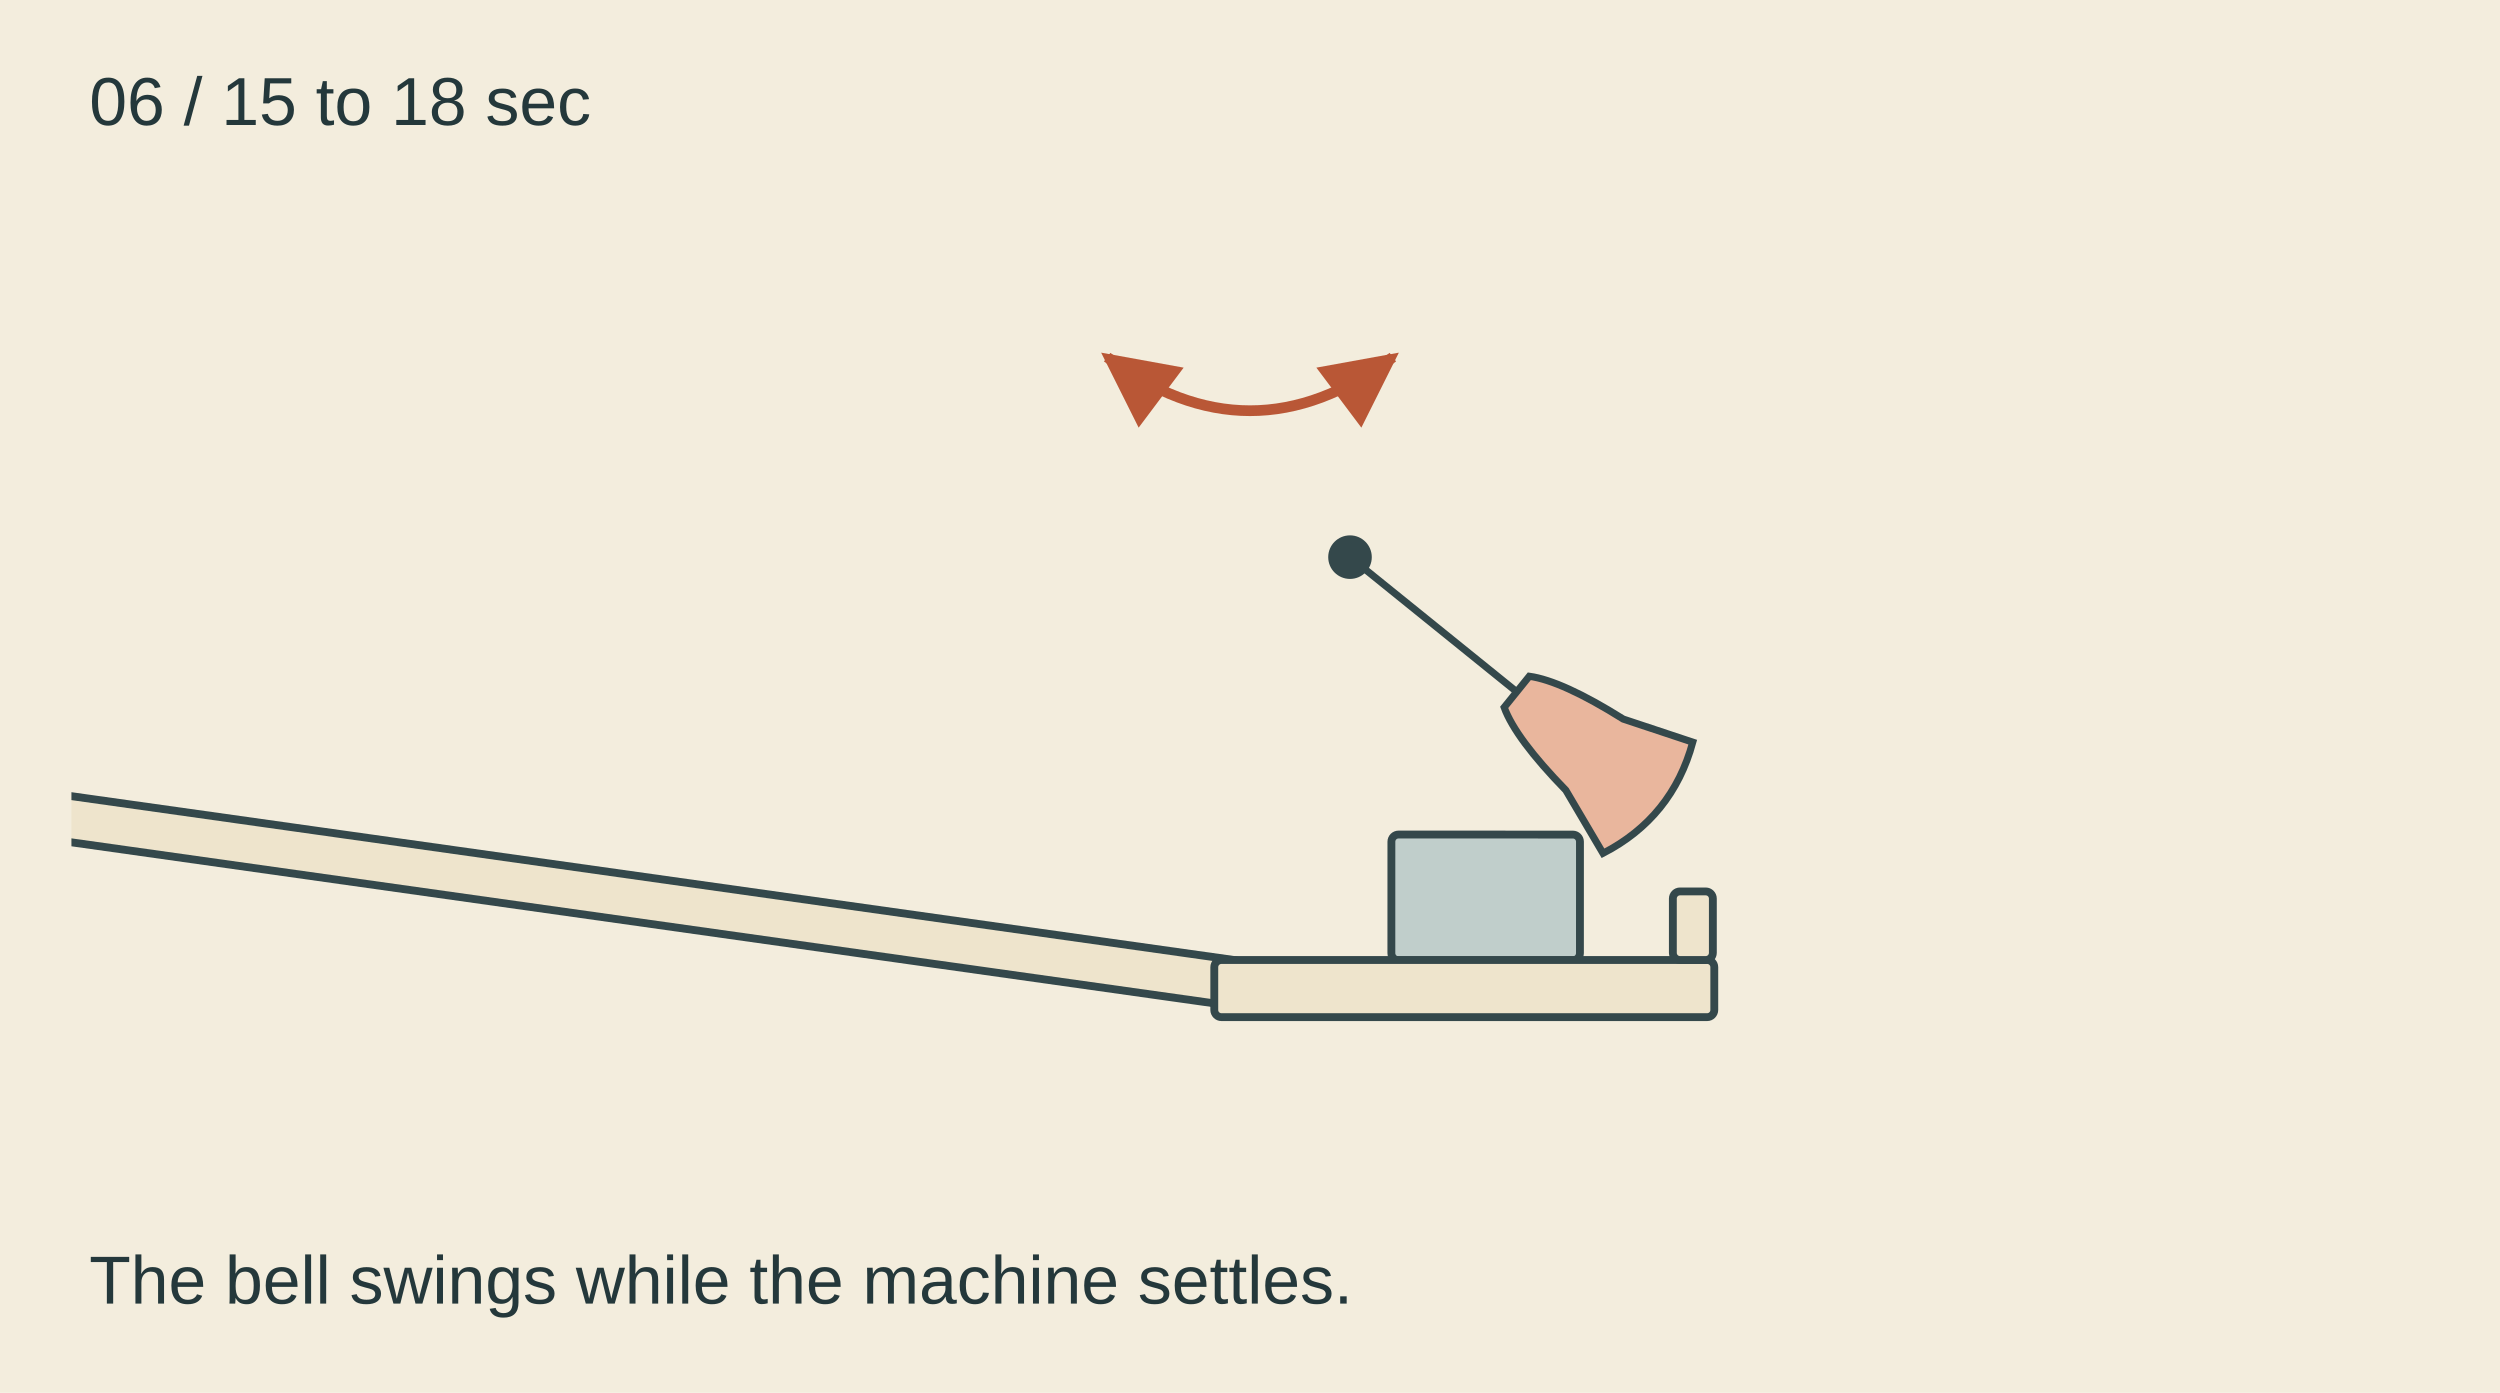
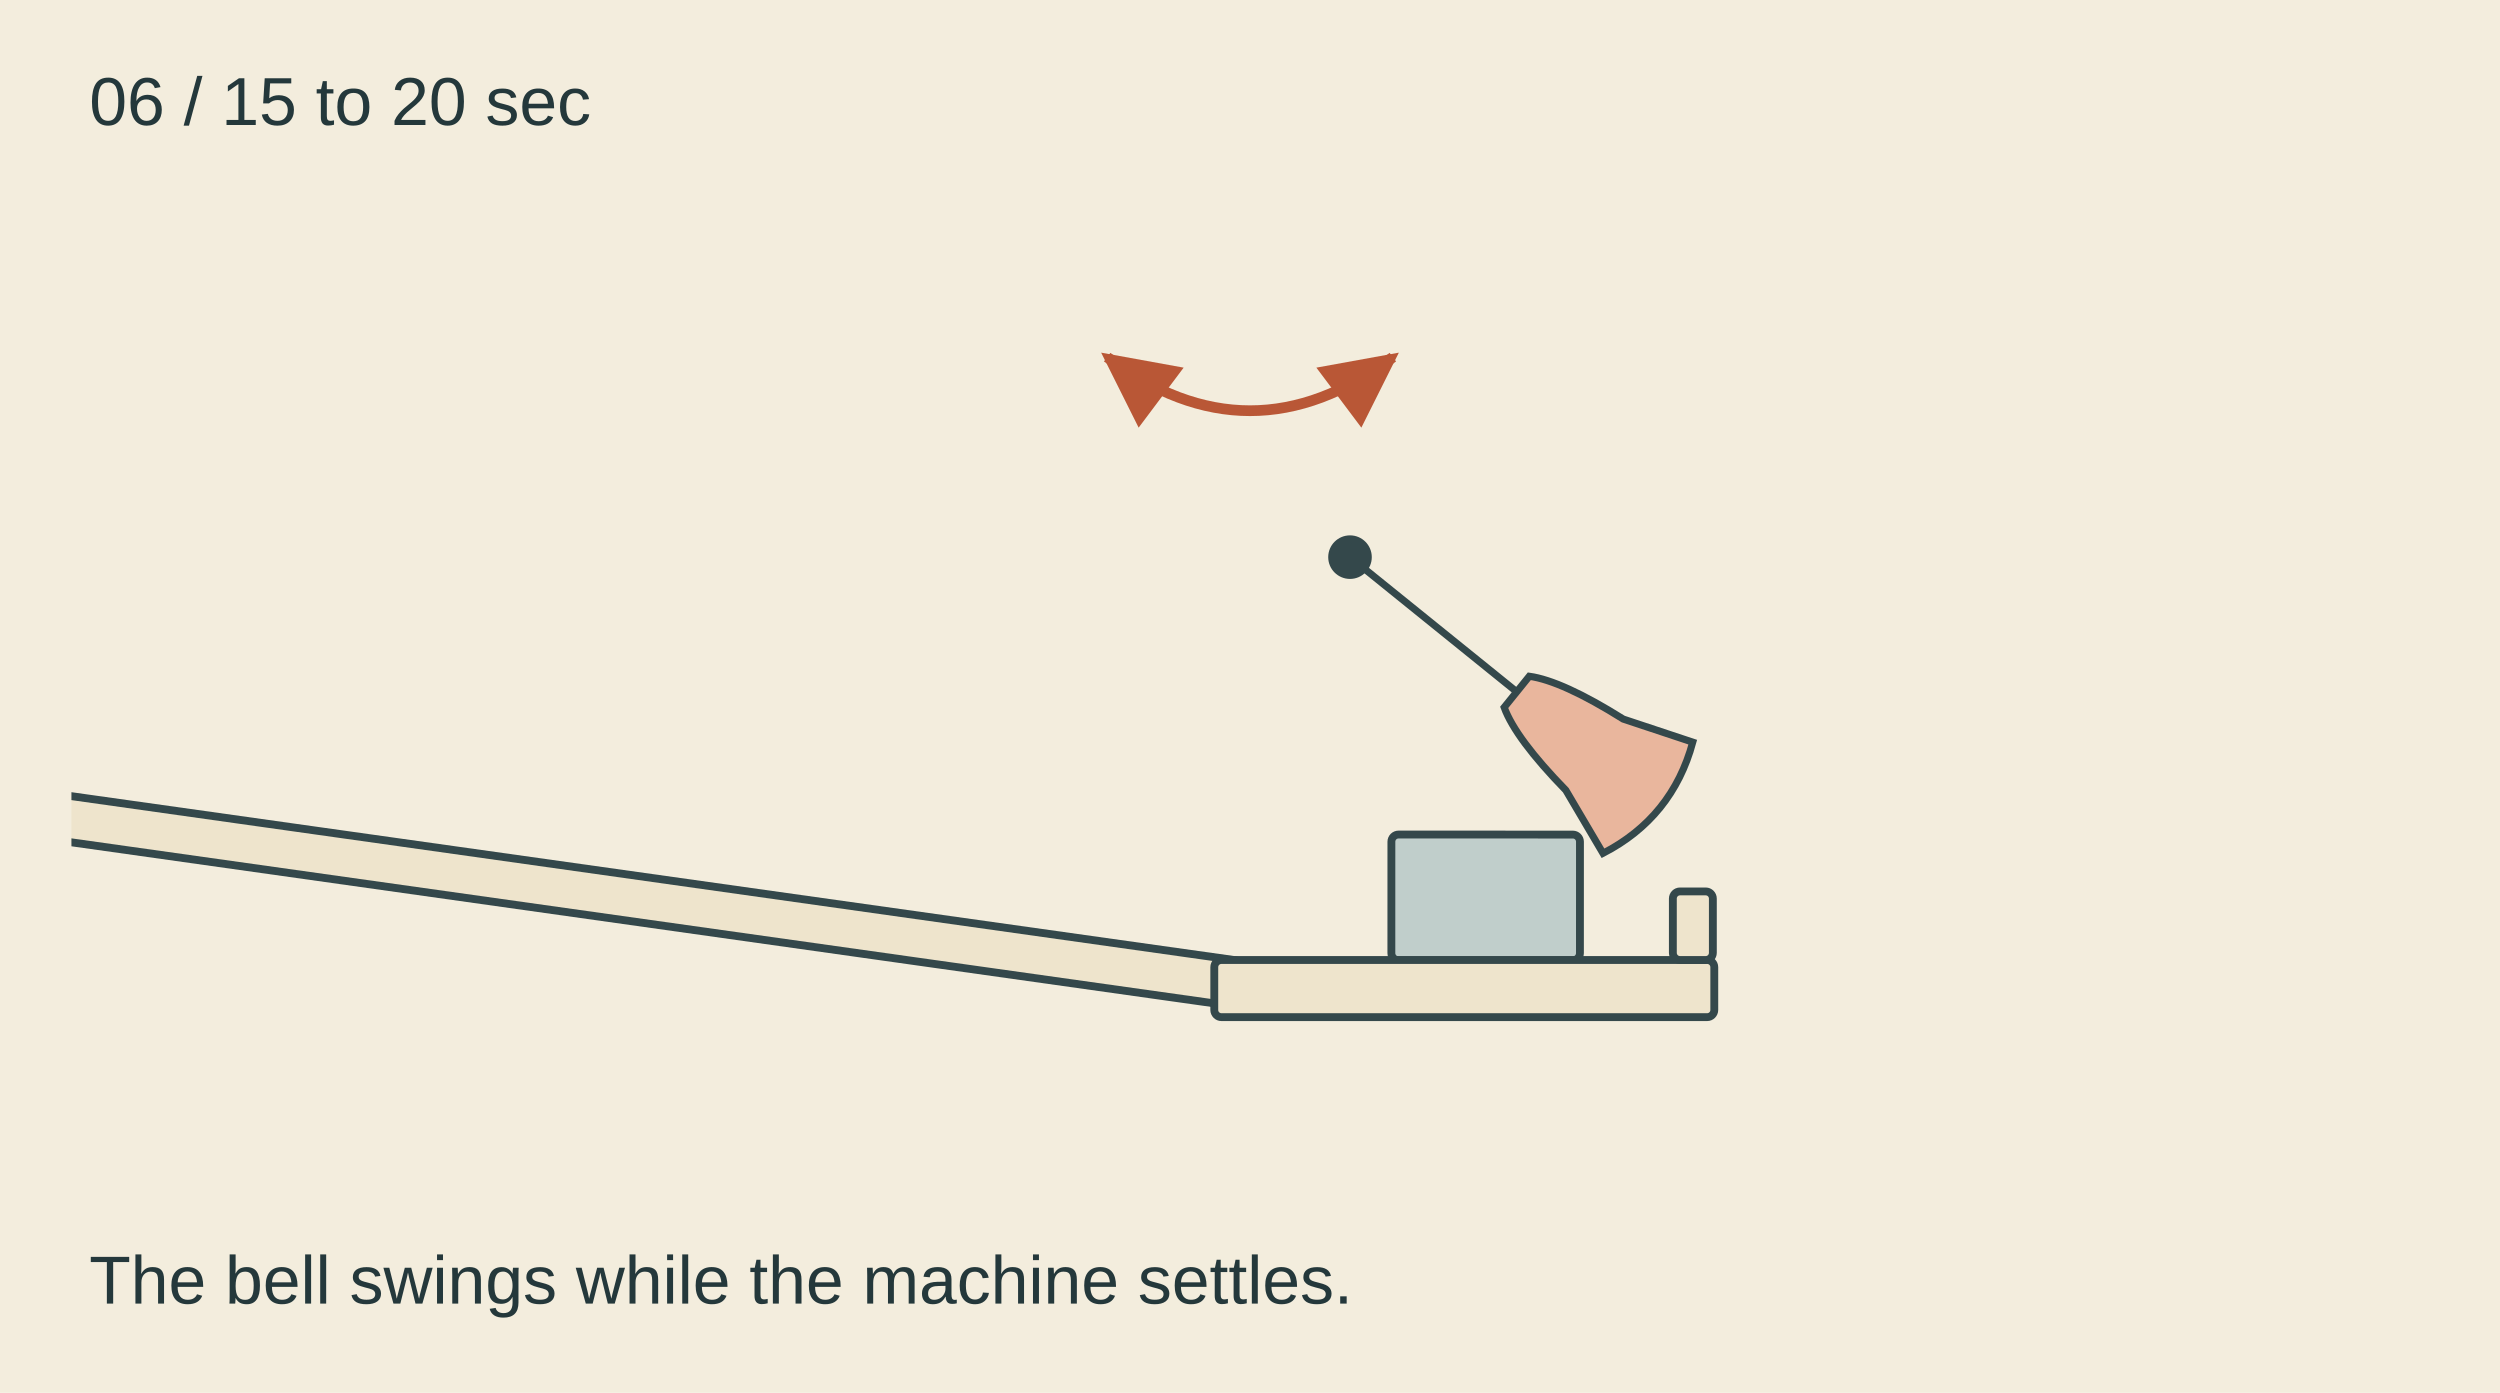
<svg xmlns="http://www.w3.org/2000/svg" width="700" height="390" viewBox="0 0 700 390">
  <rect width="700" height="390" fill="#f3eddd" />
  <g fill="#24383b" font-family="Arial">
-     <text x="25" y="35" font-size="19">06 / 15 to 18 sec</text>
+     <text x="25" y="35" font-size="19">06 / 15 to 20 sec</text>
    <text x="25" y="365" font-size="19">The bell swings while the machine settles.</text>
  </g>
  <defs>
    <marker id="a" viewBox="0 0 10 10" refX="9" refY="5" markerWidth="7" markerHeight="7" orient="auto-start-reverse">
      <path d="M 0 0 L 10 5 L 0 10" fill="#b95736" />
    </marker>
    <clipPath id="crop">
      <rect x="20" y="50" width="660" height="275" />
    </clipPath>
  </defs>
  <g clip-path="url(#crop)" stroke="#34484b" stroke-width="2.2" fill="none">
    <g transform="translate(-310.0 228.0) rotate(-0.0)">
      <rect x="-320.0" y="-8.0" width="640" height="16.0" rx="2" fill="#eee4cc" />
    </g>
    <g transform="translate(-752.4 183.2) rotate(12.03211)">
      <rect x="-176.0" y="-6.4" width="352.0" height="12.8" rx="2" fill="#eee4cc" />
    </g>
    <circle cx="-560.216" cy="194.434" r="25.6" fill="#e9b69d" />
    <g transform="translate(-399.1693 191.9584) rotate(63.13696)">
      <rect x="-6.4" y="-49.6" width="12.8" height="99.2" rx="2" fill="#eee4cc" />
    </g>
    <g transform="translate(-367.4662 190.7931) rotate(61.58452)">
      <rect x="-6.4" y="-49.6" width="12.8" height="99.2" rx="2" fill="#eee4cc" />
    </g>
    <g transform="translate(-340.5914 190.7378) rotate(61.54049)">
      <rect x="-6.4" y="-49.6" width="12.8" height="99.2" rx="2" fill="#eee4cc" />
    </g>
    <g transform="translate(-313.8224 190.7621) rotate(61.5728)">
      <rect x="-6.4" y="-49.6" width="12.8" height="99.2" rx="2" fill="#eee4cc" />
    </g>
    <g transform="translate(-283.4678 196.9413) rotate(69.86914)">
      <rect x="-6.4" y="-49.6" width="12.8" height="99.2" rx="2" fill="#eee4cc" />
    </g>
    <g transform="translate(-244.5332 200.8948) rotate(74.89134)">
      <rect x="-6.4" y="-49.6" width="12.8" height="99.2" rx="2" fill="#eee4cc" />
    </g>
    <g transform="translate(-193.6055 200.3349) rotate(74.1787)">
      <rect x="-6.4" y="-49.6" width="12.8" height="99.2" rx="2" fill="#eee4cc" />
    </g>
    <g transform="translate(-143.8938 199.4778) rotate(74.13927)">
      <rect x="-6.4" y="-49.6" width="12.8" height="99.2" rx="2" fill="#eee4cc" />
    </g>
    <g transform="translate(-98.36447 213.6446) rotate(90.04091)">
      <rect x="-6.4" y="-49.6" width="12.8" height="99.2" rx="2" fill="#eee4cc" />
    </g>
    <g transform="translate(-81.70317 127.7934) rotate(4.4729)">
      <rect x="-6.4" y="-68.0" width="12.8" height="136.0" rx="2" fill="#e9b69d" />
    </g>
    <path d="M -76.4 316.0 L -76.4 60.0" stroke-dasharray="4 4" />
    <circle cx="-76.4" cy="60.0" r="5" fill="#34484b" />
    <g transform="translate(415.9865 251.2766) rotate(0.0130125)">
      <rect x="-26.4" y="-17.6" width="52.8" height="35.2" rx="2" fill="#c0cecb" />
    </g>
    <g transform="translate(174.8 251.2) rotate(8.021409)">
      <rect x="-174.0" y="-6.4" width="348.0" height="12.8" rx="2" fill="#eee4cc" />
    </g>
    <g transform="translate(410.0 276.8) rotate(-0.0)">
      <rect x="-70.0" y="-8.0" width="140.0" height="16.0" rx="2" fill="#eee4cc" />
    </g>
    <g transform="translate(443.3607 208.7876) rotate(-51.07188) scale(80)">
      <path d="M 0 -1.05 L 0 -.3 M -.07 -.3 Q -.13 -.2 -.16 .05 L -.25 .29 Q 0 .4 .25 .29 L .16 .05 Q .13 -.2 .07 -.3 Z" fill="#e9b69d" stroke-width=".025" />
    </g>
    <circle cx="378.0" cy="156.0" r="5" fill="#34484b" />
    <g transform="translate(474.0 259.2) rotate(-0.0)">
      <rect x="-5.6" y="-9.6" width="11.2" height="19.2" rx="2" fill="#eee4cc" />
    </g>
  </g>
  <path d="M 310 100 Q 350 130 390 100" fill="none" stroke="#b95736" stroke-width="3" marker-start="url(#a)" marker-end="url(#a)" />
</svg>
